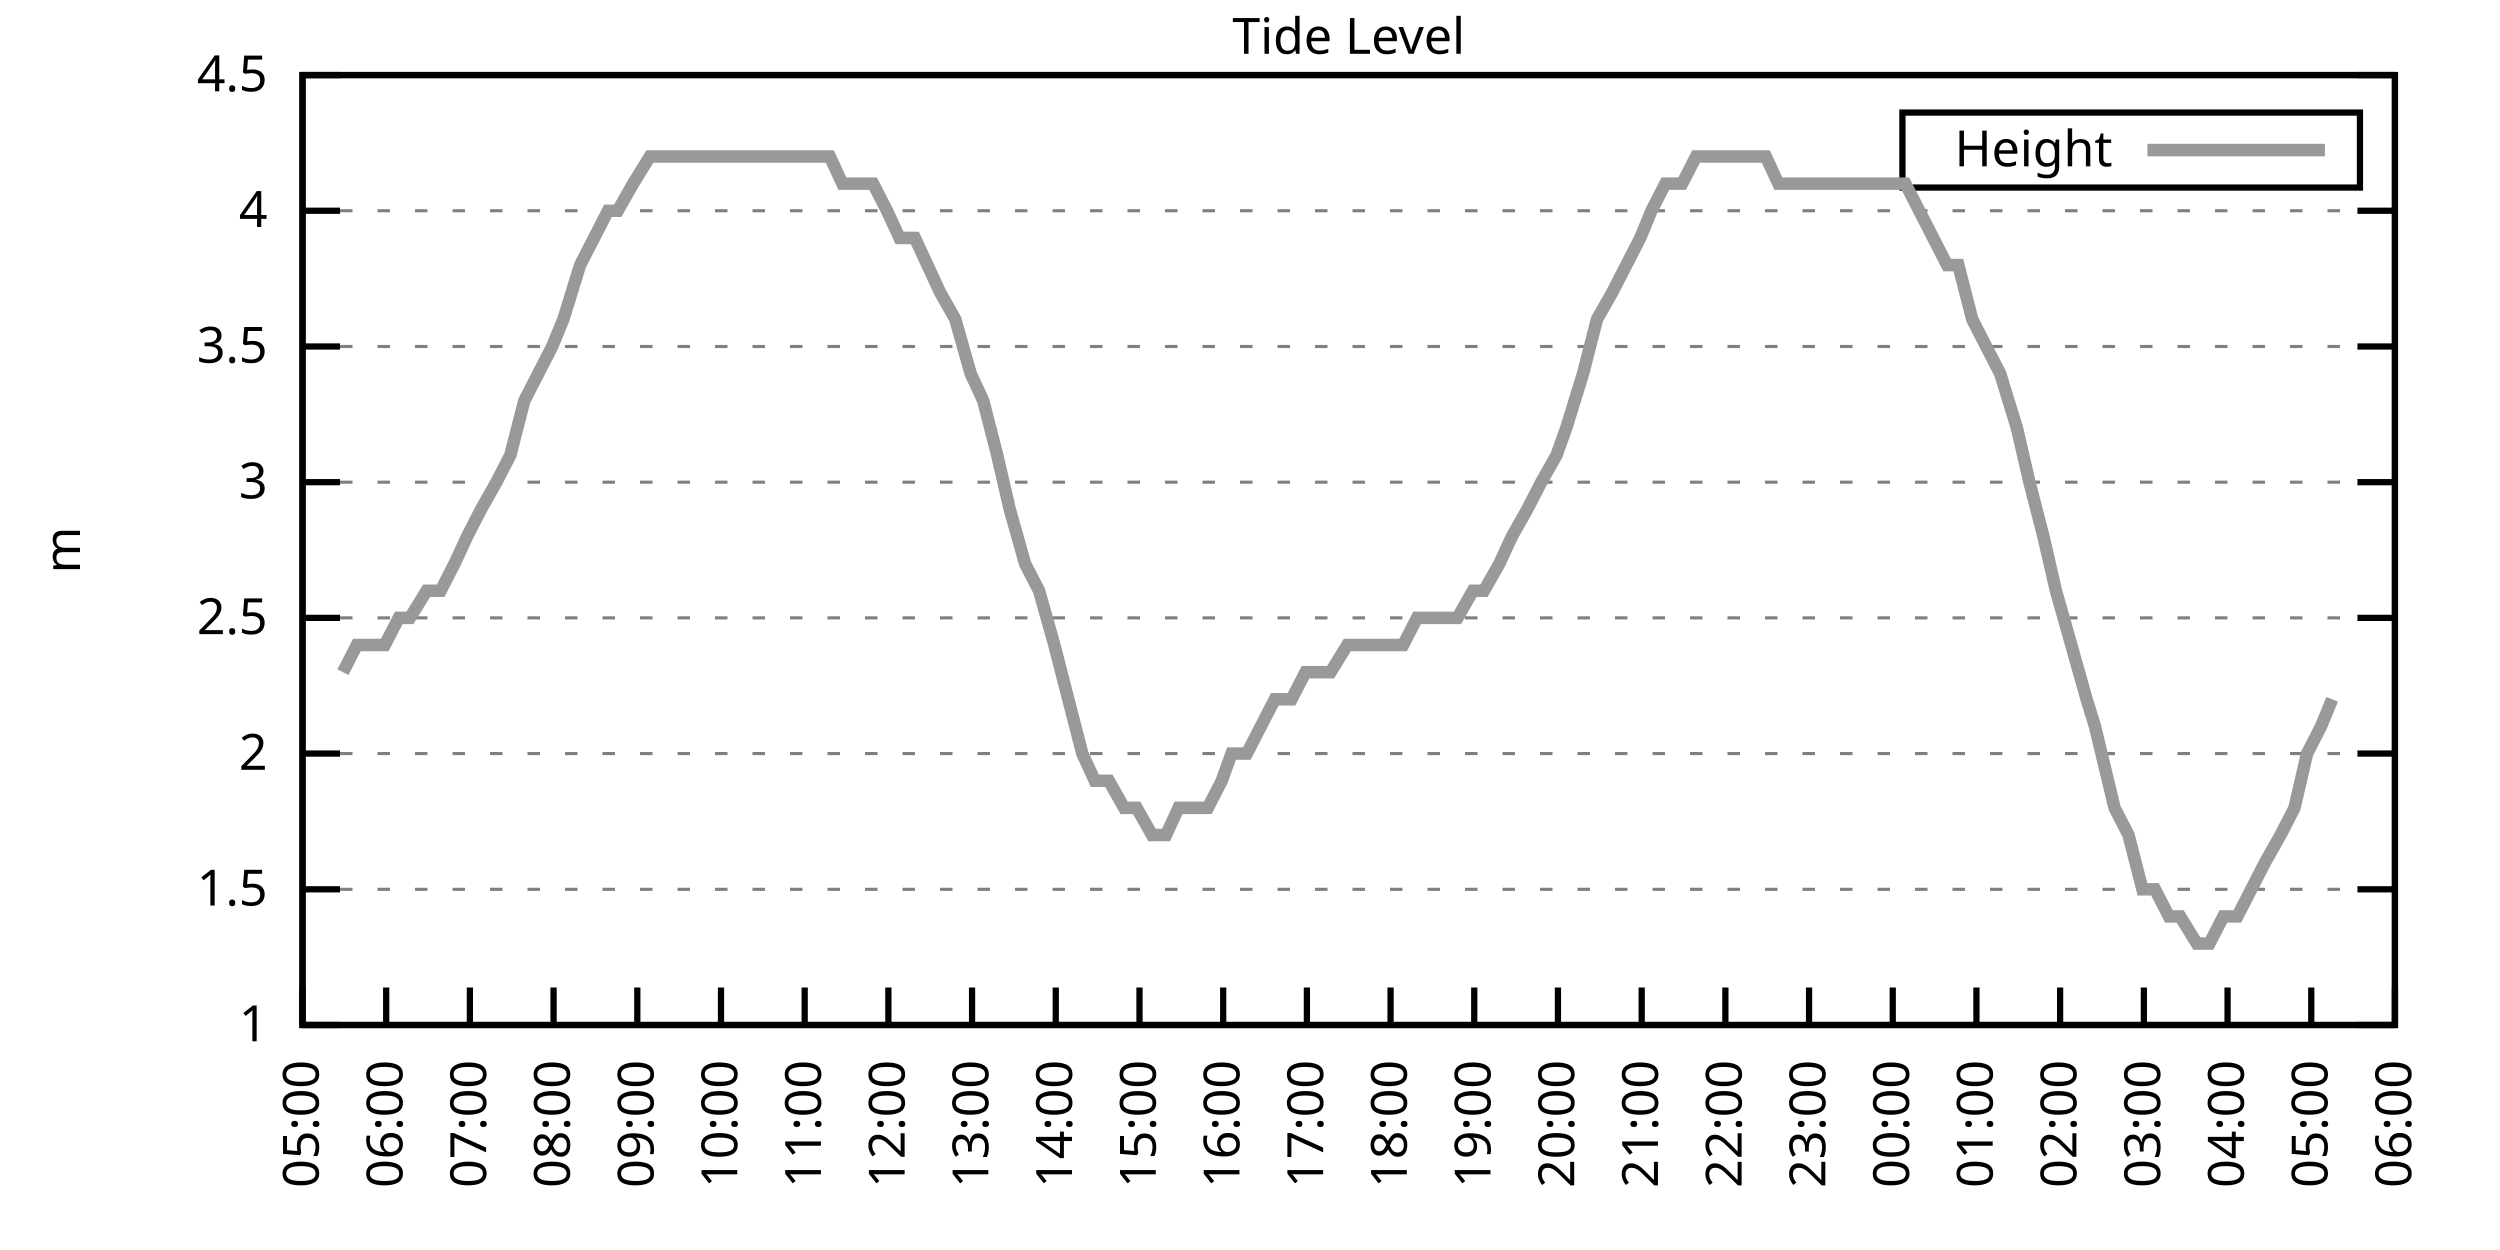
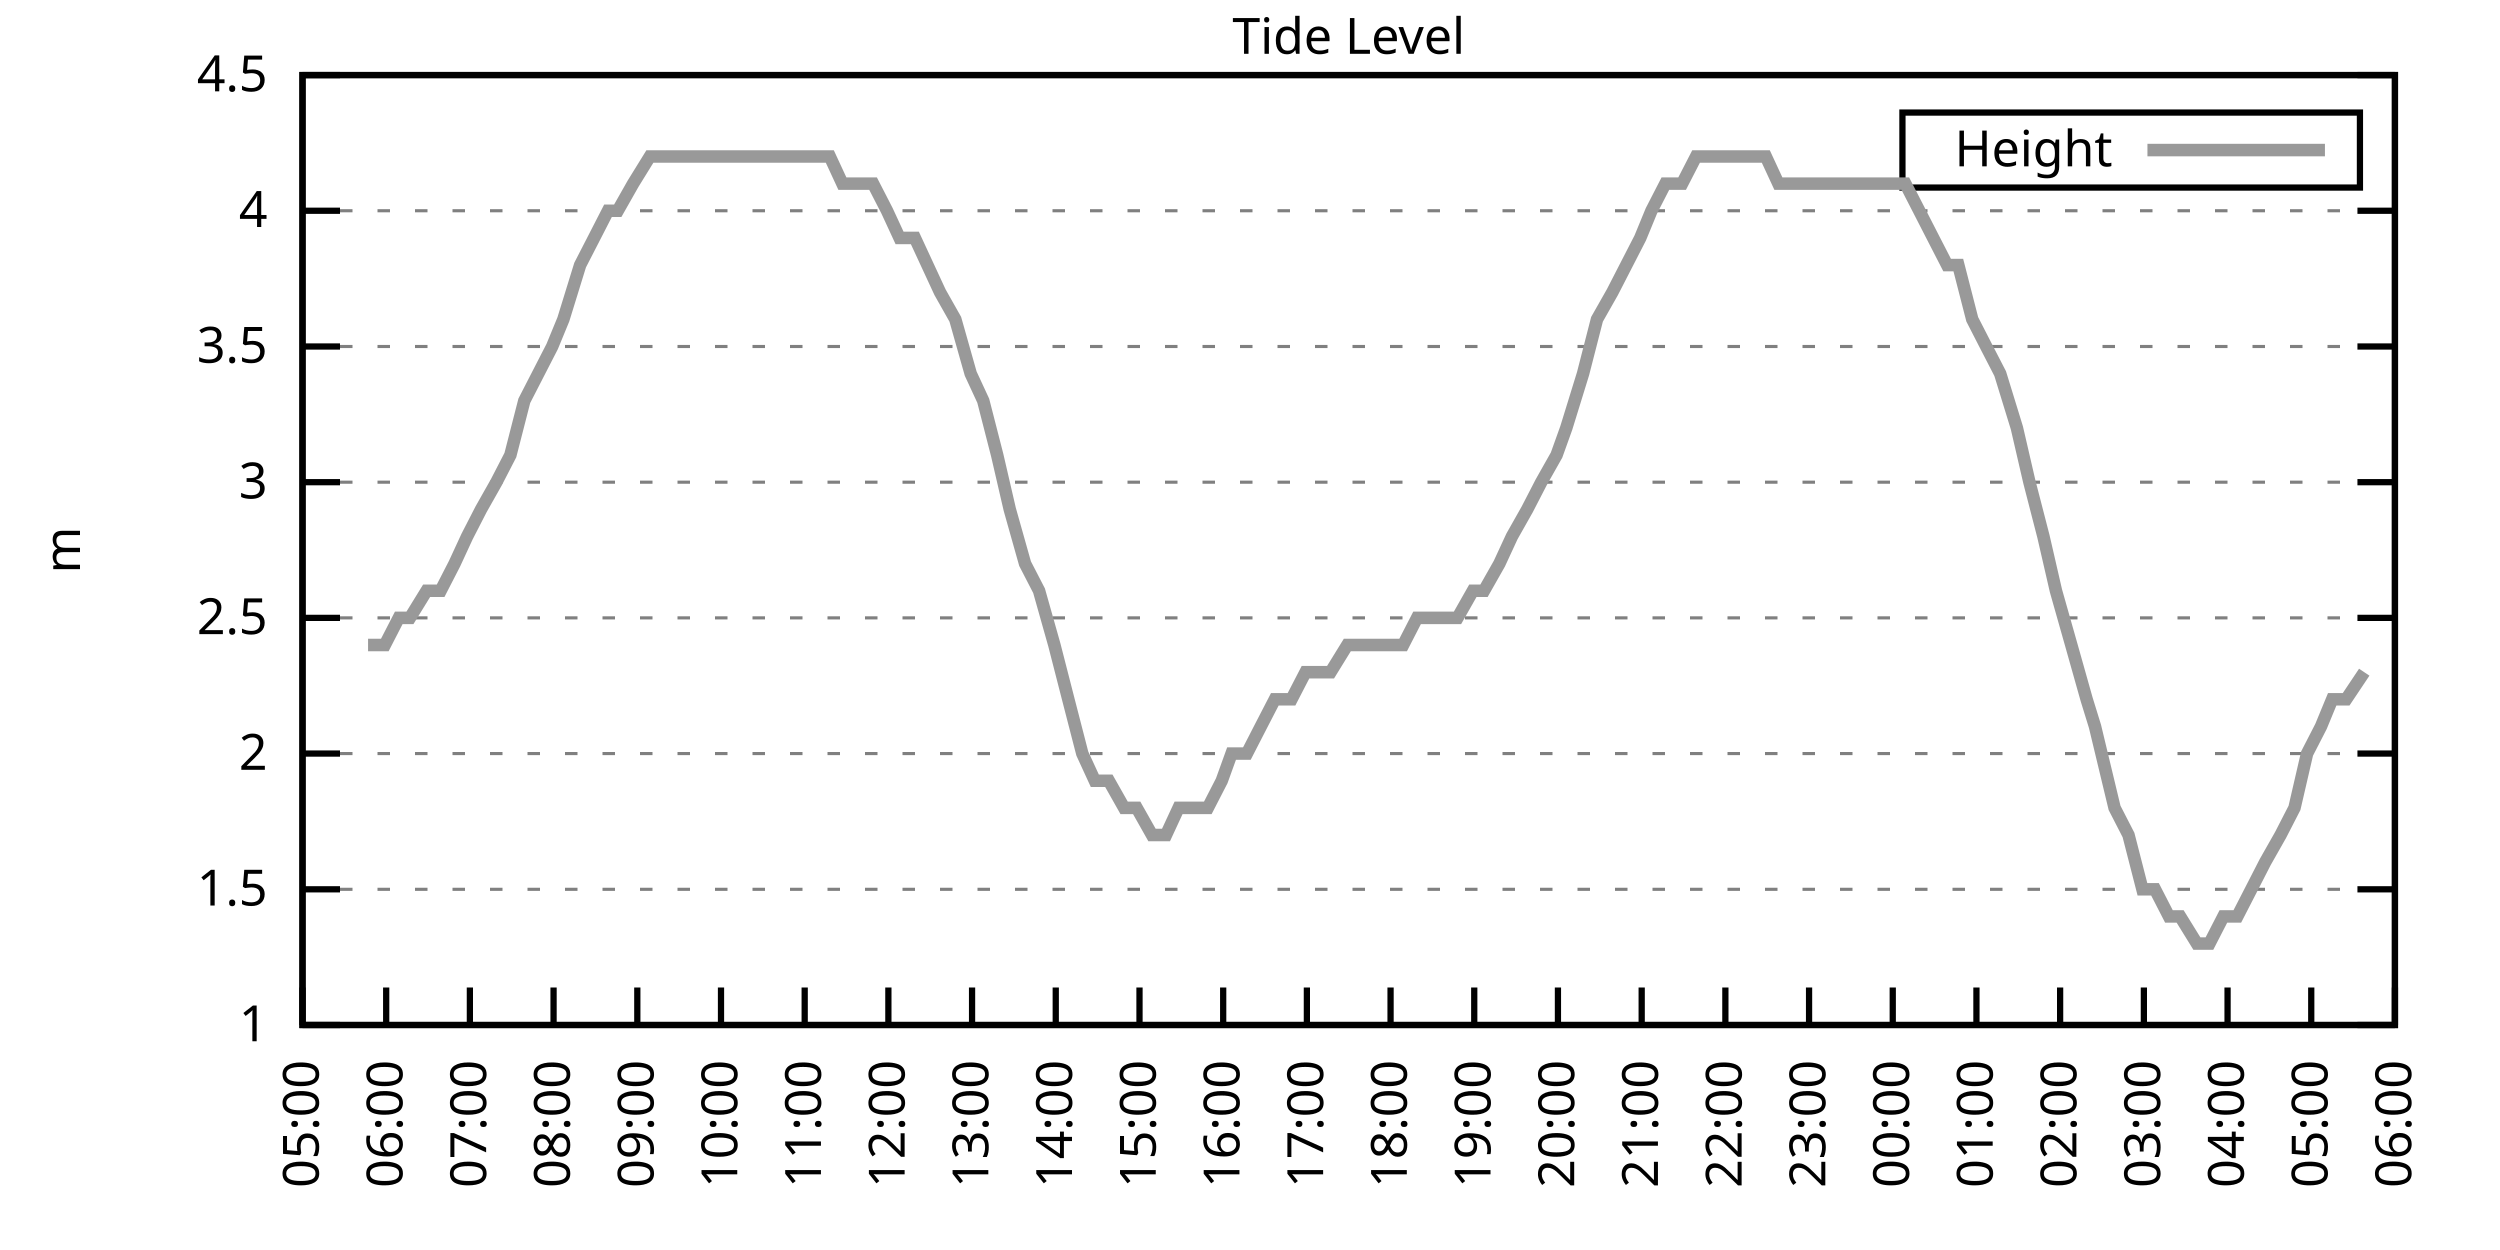
<svg xmlns="http://www.w3.org/2000/svg" xmlns:xlink="http://www.w3.org/1999/xlink" width="400" height="200" viewBox="0 0 400 200">
  <g id="gnuplot_canvas">
    <rect x="0" y="0" width="400" height="200" fill="none" />
    <defs>
      <circle id="gpDot" r="0.5" stroke-width="0.5" stroke="currentColor" />
      <path id="gpPt0" stroke-width="0.333" stroke="currentColor" d="M-1,0 h2 M0,-1 v2" />
      <path id="gpPt1" stroke-width="0.333" stroke="currentColor" d="M-1,-1 L1,1 M1,-1 L-1,1" />
      <path id="gpPt2" stroke-width="0.333" stroke="currentColor" d="M-1,0 L1,0 M0,-1 L0,1 M-1,-1 L1,1 M-1,1 L1,-1" />
      <rect id="gpPt3" stroke-width="0.333" stroke="currentColor" x="-1" y="-1" width="2" height="2" />
      <rect id="gpPt4" stroke-width="0.333" stroke="currentColor" fill="currentColor" x="-1" y="-1" width="2" height="2" />
      <circle id="gpPt5" stroke-width="0.333" stroke="currentColor" cx="0" cy="0" r="1" />
      <use xlink:href="#gpPt5" id="gpPt6" fill="currentColor" stroke="none" />
      <path id="gpPt7" stroke-width="0.333" stroke="currentColor" d="M0,-1.33 L-1.33,0.67 L1.33,0.67 z" />
      <use xlink:href="#gpPt7" id="gpPt8" fill="currentColor" stroke="none" />
      <use xlink:href="#gpPt7" id="gpPt9" stroke="currentColor" transform="rotate(180)" />
      <use xlink:href="#gpPt9" id="gpPt10" fill="currentColor" stroke="none" />
      <use xlink:href="#gpPt3" id="gpPt11" stroke="currentColor" transform="rotate(45)" />
      <use xlink:href="#gpPt11" id="gpPt12" fill="currentColor" stroke="none" />
      <path id="gpPt13" stroke-width="0.333" stroke="currentColor" d="M0,1.330 L1.265,0.411 L0.782,-1.067 L-0.782,-1.076 L-1.265,0.411 z" />
      <use xlink:href="#gpPt13" id="gpPt14" fill="currentColor" stroke="none" />
      <filter id="textbox" filterUnits="objectBoundingBox" x="0" y="0" height="1" width="1">
        <feFlood flood-color="white" flood-opacity="1" result="bgnd" />
        <feComposite in="SourceGraphic" in2="bgnd" operator="atop" />
      </filter>
      <filter id="greybox" filterUnits="objectBoundingBox" x="0" y="0" height="1" width="1">
        <feFlood flood-color="lightgrey" flood-opacity="1" result="grey" />
        <feComposite in="SourceGraphic" in2="grey" operator="atop" />
      </filter>
    </defs>
    <g fill="none" color="white" stroke="currentColor" stroke-width="1.00" stroke-linecap="butt" stroke-linejoin="miter">
</g>
    <g fill="none" color="black" stroke="currentColor" stroke-width="1.00" stroke-linecap="butt" stroke-linejoin="miter">
      <g stroke="none" shape-rendering="crispEdges">
        <polygon fill="rgb(255, 255, 255)" points="48.40,164.00 383.18,164.00 383.18,12.02 48.40,12.02 " />
      </g>
    </g>
    <g fill="none" color="black" stroke="currentColor" stroke-width="1.00" stroke-linecap="butt" stroke-linejoin="miter">
</g>
    <g fill="none" color="black" stroke="black" stroke-width="0.50" stroke-linecap="butt" stroke-linejoin="miter">
</g>
    <g fill="none" color="gray" stroke="currentColor" stroke-width="0.50" stroke-linecap="butt" stroke-linejoin="miter">
      <path stroke="gray" stroke-dasharray="2,4" class="gridline" d="M48.40,164.00 L383.19,164.00  " />
    </g>
    <g fill="none" color="gray" stroke="gray" stroke-width="1.00" stroke-linecap="butt" stroke-linejoin="miter">
</g>
    <g fill="none" color="black" stroke="currentColor" stroke-width="1.00" stroke-linecap="butt" stroke-linejoin="miter">
      <path stroke="black" d="M48.40,164.00 L54.40,164.00 M383.19,164.00 L377.19,164.00  " />
      <g transform="translate(42.80,166.60)" stroke="none" fill="black" font-family="Sans" font-size="8.00" text-anchor="end">
        <text>
          <tspan font-family="Sans"> 1</tspan>
        </text>
      </g>
    </g>
    <g fill="none" color="black" stroke="currentColor" stroke-width="1.00" stroke-linecap="butt" stroke-linejoin="miter">
</g>
    <g fill="none" color="black" stroke="black" stroke-width="0.50" stroke-linecap="butt" stroke-linejoin="miter">
</g>
    <g fill="none" color="gray" stroke="currentColor" stroke-width="0.50" stroke-linecap="butt" stroke-linejoin="miter">
      <path stroke="gray" stroke-dasharray="2,4" class="gridline" d="M48.40,142.29 L383.19,142.29  " />
    </g>
    <g fill="none" color="gray" stroke="gray" stroke-width="1.00" stroke-linecap="butt" stroke-linejoin="miter">
</g>
    <g fill="none" color="black" stroke="currentColor" stroke-width="1.00" stroke-linecap="butt" stroke-linejoin="miter">
      <path stroke="black" d="M48.40,142.29 L54.40,142.29 M383.19,142.29 L377.19,142.29  " />
      <g transform="translate(42.80,144.89)" stroke="none" fill="black" font-family="Sans" font-size="8.00" text-anchor="end">
        <text>
          <tspan font-family="Sans"> 1.5</tspan>
        </text>
      </g>
    </g>
    <g fill="none" color="black" stroke="currentColor" stroke-width="1.00" stroke-linecap="butt" stroke-linejoin="miter">
</g>
    <g fill="none" color="black" stroke="black" stroke-width="0.50" stroke-linecap="butt" stroke-linejoin="miter">
</g>
    <g fill="none" color="gray" stroke="currentColor" stroke-width="0.50" stroke-linecap="butt" stroke-linejoin="miter">
      <path stroke="gray" stroke-dasharray="2,4" class="gridline" d="M48.40,120.57 L383.19,120.57  " />
    </g>
    <g fill="none" color="gray" stroke="gray" stroke-width="1.00" stroke-linecap="butt" stroke-linejoin="miter">
</g>
    <g fill="none" color="black" stroke="currentColor" stroke-width="1.00" stroke-linecap="butt" stroke-linejoin="miter">
      <path stroke="black" d="M48.40,120.57 L54.40,120.57 M383.19,120.57 L377.19,120.57  " />
      <g transform="translate(42.80,123.17)" stroke="none" fill="black" font-family="Sans" font-size="8.00" text-anchor="end">
        <text>
          <tspan font-family="Sans"> 2</tspan>
        </text>
      </g>
    </g>
    <g fill="none" color="black" stroke="currentColor" stroke-width="1.00" stroke-linecap="butt" stroke-linejoin="miter">
</g>
    <g fill="none" color="black" stroke="black" stroke-width="0.50" stroke-linecap="butt" stroke-linejoin="miter">
</g>
    <g fill="none" color="gray" stroke="currentColor" stroke-width="0.50" stroke-linecap="butt" stroke-linejoin="miter">
      <path stroke="gray" stroke-dasharray="2,4" class="gridline" d="M48.40,98.86 L383.19,98.86  " />
    </g>
    <g fill="none" color="gray" stroke="gray" stroke-width="1.00" stroke-linecap="butt" stroke-linejoin="miter">
</g>
    <g fill="none" color="black" stroke="currentColor" stroke-width="1.00" stroke-linecap="butt" stroke-linejoin="miter">
      <path stroke="black" d="M48.40,98.86 L54.40,98.86 M383.19,98.86 L377.19,98.86  " />
      <g transform="translate(42.80,101.46)" stroke="none" fill="black" font-family="Sans" font-size="8.00" text-anchor="end">
        <text>
          <tspan font-family="Sans"> 2.5</tspan>
        </text>
      </g>
    </g>
    <g fill="none" color="black" stroke="currentColor" stroke-width="1.00" stroke-linecap="butt" stroke-linejoin="miter">
</g>
    <g fill="none" color="black" stroke="black" stroke-width="0.50" stroke-linecap="butt" stroke-linejoin="miter">
</g>
    <g fill="none" color="gray" stroke="currentColor" stroke-width="0.50" stroke-linecap="butt" stroke-linejoin="miter">
      <path stroke="gray" stroke-dasharray="2,4" class="gridline" d="M48.40,77.15 L383.19,77.15  " />
    </g>
    <g fill="none" color="gray" stroke="gray" stroke-width="1.00" stroke-linecap="butt" stroke-linejoin="miter">
</g>
    <g fill="none" color="black" stroke="currentColor" stroke-width="1.00" stroke-linecap="butt" stroke-linejoin="miter">
      <path stroke="black" d="M48.40,77.15 L54.40,77.15 M383.19,77.15 L377.19,77.15  " />
      <g transform="translate(42.80,79.75)" stroke="none" fill="black" font-family="Sans" font-size="8.00" text-anchor="end">
        <text>
          <tspan font-family="Sans"> 3</tspan>
        </text>
      </g>
    </g>
    <g fill="none" color="black" stroke="currentColor" stroke-width="1.00" stroke-linecap="butt" stroke-linejoin="miter">
</g>
    <g fill="none" color="black" stroke="black" stroke-width="0.50" stroke-linecap="butt" stroke-linejoin="miter">
</g>
    <g fill="none" color="gray" stroke="currentColor" stroke-width="0.50" stroke-linecap="butt" stroke-linejoin="miter">
      <path stroke="gray" stroke-dasharray="2,4" class="gridline" d="M48.40,55.44 L383.19,55.44  " />
    </g>
    <g fill="none" color="gray" stroke="gray" stroke-width="1.00" stroke-linecap="butt" stroke-linejoin="miter">
</g>
    <g fill="none" color="black" stroke="currentColor" stroke-width="1.00" stroke-linecap="butt" stroke-linejoin="miter">
      <path stroke="black" d="M48.40,55.44 L54.40,55.44 M383.19,55.44 L377.19,55.44  " />
      <g transform="translate(42.80,58.04)" stroke="none" fill="black" font-family="Sans" font-size="8.00" text-anchor="end">
        <text>
          <tspan font-family="Sans"> 3.5</tspan>
        </text>
      </g>
    </g>
    <g fill="none" color="black" stroke="currentColor" stroke-width="1.00" stroke-linecap="butt" stroke-linejoin="miter">
</g>
    <g fill="none" color="black" stroke="black" stroke-width="0.50" stroke-linecap="butt" stroke-linejoin="miter">
</g>
    <g fill="none" color="gray" stroke="currentColor" stroke-width="0.50" stroke-linecap="butt" stroke-linejoin="miter">
      <path stroke="gray" stroke-dasharray="2,4" class="gridline" d="M48.40,33.72 L383.19,33.72  " />
    </g>
    <g fill="none" color="gray" stroke="gray" stroke-width="1.00" stroke-linecap="butt" stroke-linejoin="miter">
</g>
    <g fill="none" color="black" stroke="currentColor" stroke-width="1.00" stroke-linecap="butt" stroke-linejoin="miter">
      <path stroke="black" d="M48.40,33.72 L54.40,33.72 M383.19,33.72 L377.19,33.72  " />
      <g transform="translate(42.80,36.32)" stroke="none" fill="black" font-family="Sans" font-size="8.00" text-anchor="end">
        <text>
          <tspan font-family="Sans"> 4</tspan>
        </text>
      </g>
    </g>
    <g fill="none" color="black" stroke="currentColor" stroke-width="1.00" stroke-linecap="butt" stroke-linejoin="miter">
</g>
    <g fill="none" color="black" stroke="black" stroke-width="0.50" stroke-linecap="butt" stroke-linejoin="miter">
</g>
    <g fill="none" color="gray" stroke="currentColor" stroke-width="0.50" stroke-linecap="butt" stroke-linejoin="miter">
      <path stroke="gray" stroke-dasharray="2,4" class="gridline" d="M48.40,12.01 L383.19,12.01  " />
    </g>
    <g fill="none" color="gray" stroke="gray" stroke-width="1.00" stroke-linecap="butt" stroke-linejoin="miter">
</g>
    <g fill="none" color="black" stroke="currentColor" stroke-width="1.00" stroke-linecap="butt" stroke-linejoin="miter">
      <path stroke="black" d="M48.40,12.01 L54.40,12.01 M383.19,12.01 L377.19,12.01  " />
      <g transform="translate(42.80,14.61)" stroke="none" fill="black" font-family="Sans" font-size="8.00" text-anchor="end">
        <text>
          <tspan font-family="Sans"> 4.5</tspan>
        </text>
      </g>
    </g>
    <g fill="none" color="black" stroke="currentColor" stroke-width="1.00" stroke-linecap="butt" stroke-linejoin="miter">
      <path stroke="black" d="M48.40,164.00 L48.40,158.00  " />
      <g transform="translate(51.00,169.60) rotate(270.00)" stroke="none" fill="black" font-family="Sans" font-size="8.00" text-anchor="end">
        <text>
          <tspan font-family="Sans">05:00</tspan>
        </text>
      </g>
    </g>
    <g fill="none" color="black" stroke="currentColor" stroke-width="1.00" stroke-linecap="butt" stroke-linejoin="miter">
      <path stroke="black" d="M61.79,164.00 L61.79,158.00  " />
      <g transform="translate(64.39,169.60) rotate(270.00)" stroke="none" fill="black" font-family="Sans" font-size="8.00" text-anchor="end">
        <text>
          <tspan font-family="Sans">06:00</tspan>
        </text>
      </g>
    </g>
    <g fill="none" color="black" stroke="currentColor" stroke-width="1.00" stroke-linecap="butt" stroke-linejoin="miter">
      <path stroke="black" d="M75.18,164.00 L75.18,158.00  " />
      <g transform="translate(77.78,169.60) rotate(270.00)" stroke="none" fill="black" font-family="Sans" font-size="8.00" text-anchor="end">
        <text>
          <tspan font-family="Sans">07:00</tspan>
        </text>
      </g>
    </g>
    <g fill="none" color="black" stroke="currentColor" stroke-width="1.00" stroke-linecap="butt" stroke-linejoin="miter">
      <path stroke="black" d="M88.57,164.00 L88.57,158.00  " />
      <g transform="translate(91.17,169.60) rotate(270.00)" stroke="none" fill="black" font-family="Sans" font-size="8.00" text-anchor="end">
        <text>
          <tspan font-family="Sans">08:00</tspan>
        </text>
      </g>
    </g>
    <g fill="none" color="black" stroke="currentColor" stroke-width="1.00" stroke-linecap="butt" stroke-linejoin="miter">
      <path stroke="black" d="M101.97,164.00 L101.97,158.00  " />
      <g transform="translate(104.57,169.60) rotate(270.00)" stroke="none" fill="black" font-family="Sans" font-size="8.00" text-anchor="end">
        <text>
          <tspan font-family="Sans">09:00</tspan>
        </text>
      </g>
    </g>
    <g fill="none" color="black" stroke="currentColor" stroke-width="1.00" stroke-linecap="butt" stroke-linejoin="miter">
      <path stroke="black" d="M115.36,164.00 L115.36,158.00  " />
      <g transform="translate(117.96,169.60) rotate(270.00)" stroke="none" fill="black" font-family="Sans" font-size="8.00" text-anchor="end">
        <text>
          <tspan font-family="Sans">10:00</tspan>
        </text>
      </g>
    </g>
    <g fill="none" color="black" stroke="currentColor" stroke-width="1.00" stroke-linecap="butt" stroke-linejoin="miter">
      <path stroke="black" d="M128.75,164.00 L128.75,158.00  " />
      <g transform="translate(131.35,169.60) rotate(270.00)" stroke="none" fill="black" font-family="Sans" font-size="8.00" text-anchor="end">
        <text>
          <tspan font-family="Sans">11:00</tspan>
        </text>
      </g>
    </g>
    <g fill="none" color="black" stroke="currentColor" stroke-width="1.00" stroke-linecap="butt" stroke-linejoin="miter">
      <path stroke="black" d="M142.14,164.00 L142.14,158.00  " />
      <g transform="translate(144.74,169.60) rotate(270.00)" stroke="none" fill="black" font-family="Sans" font-size="8.00" text-anchor="end">
        <text>
          <tspan font-family="Sans">12:00</tspan>
        </text>
      </g>
    </g>
    <g fill="none" color="black" stroke="currentColor" stroke-width="1.00" stroke-linecap="butt" stroke-linejoin="miter">
      <path stroke="black" d="M155.53,164.00 L155.53,158.00  " />
      <g transform="translate(158.13,169.60) rotate(270.00)" stroke="none" fill="black" font-family="Sans" font-size="8.00" text-anchor="end">
        <text>
          <tspan font-family="Sans">13:00</tspan>
        </text>
      </g>
    </g>
    <g fill="none" color="black" stroke="currentColor" stroke-width="1.00" stroke-linecap="butt" stroke-linejoin="miter">
      <path stroke="black" d="M168.92,164.00 L168.92,158.00  " />
      <g transform="translate(171.52,169.60) rotate(270.00)" stroke="none" fill="black" font-family="Sans" font-size="8.00" text-anchor="end">
        <text>
          <tspan font-family="Sans">14:00</tspan>
        </text>
      </g>
    </g>
    <g fill="none" color="black" stroke="currentColor" stroke-width="1.00" stroke-linecap="butt" stroke-linejoin="miter">
      <path stroke="black" d="M182.32,164.00 L182.32,158.00  " />
      <g transform="translate(184.92,169.60) rotate(270.00)" stroke="none" fill="black" font-family="Sans" font-size="8.00" text-anchor="end">
        <text>
          <tspan font-family="Sans">15:00</tspan>
        </text>
      </g>
    </g>
    <g fill="none" color="black" stroke="currentColor" stroke-width="1.00" stroke-linecap="butt" stroke-linejoin="miter">
      <path stroke="black" d="M195.71,164.00 L195.71,158.00  " />
      <g transform="translate(198.31,169.60) rotate(270.00)" stroke="none" fill="black" font-family="Sans" font-size="8.00" text-anchor="end">
        <text>
          <tspan font-family="Sans">16:00</tspan>
        </text>
      </g>
    </g>
    <g fill="none" color="black" stroke="currentColor" stroke-width="1.00" stroke-linecap="butt" stroke-linejoin="miter">
      <path stroke="black" d="M209.10,164.00 L209.10,158.00  " />
      <g transform="translate(211.70,169.60) rotate(270.00)" stroke="none" fill="black" font-family="Sans" font-size="8.00" text-anchor="end">
        <text>
          <tspan font-family="Sans">17:00</tspan>
        </text>
      </g>
    </g>
    <g fill="none" color="black" stroke="currentColor" stroke-width="1.00" stroke-linecap="butt" stroke-linejoin="miter">
      <path stroke="black" d="M222.49,164.00 L222.49,158.00  " />
      <g transform="translate(225.09,169.60) rotate(270.00)" stroke="none" fill="black" font-family="Sans" font-size="8.00" text-anchor="end">
        <text>
          <tspan font-family="Sans">18:00</tspan>
        </text>
      </g>
    </g>
    <g fill="none" color="black" stroke="currentColor" stroke-width="1.00" stroke-linecap="butt" stroke-linejoin="miter">
      <path stroke="black" d="M235.88,164.00 L235.88,158.00  " />
      <g transform="translate(238.48,169.60) rotate(270.00)" stroke="none" fill="black" font-family="Sans" font-size="8.00" text-anchor="end">
        <text>
          <tspan font-family="Sans">19:00</tspan>
        </text>
      </g>
    </g>
    <g fill="none" color="black" stroke="currentColor" stroke-width="1.00" stroke-linecap="butt" stroke-linejoin="miter">
      <path stroke="black" d="M249.27,164.00 L249.27,158.00  " />
      <g transform="translate(251.87,169.60) rotate(270.00)" stroke="none" fill="black" font-family="Sans" font-size="8.00" text-anchor="end">
        <text>
          <tspan font-family="Sans">20:00</tspan>
        </text>
      </g>
    </g>
    <g fill="none" color="black" stroke="currentColor" stroke-width="1.00" stroke-linecap="butt" stroke-linejoin="miter">
      <path stroke="black" d="M262.67,164.00 L262.67,158.00  " />
      <g transform="translate(265.27,169.60) rotate(270.00)" stroke="none" fill="black" font-family="Sans" font-size="8.00" text-anchor="end">
        <text>
          <tspan font-family="Sans">21:00</tspan>
        </text>
      </g>
    </g>
    <g fill="none" color="black" stroke="currentColor" stroke-width="1.00" stroke-linecap="butt" stroke-linejoin="miter">
      <path stroke="black" d="M276.06,164.00 L276.06,158.00  " />
      <g transform="translate(278.66,169.60) rotate(270.00)" stroke="none" fill="black" font-family="Sans" font-size="8.00" text-anchor="end">
        <text>
          <tspan font-family="Sans">22:00</tspan>
        </text>
      </g>
    </g>
    <g fill="none" color="black" stroke="currentColor" stroke-width="1.00" stroke-linecap="butt" stroke-linejoin="miter">
      <path stroke="black" d="M289.45,164.00 L289.45,158.00  " />
      <g transform="translate(292.05,169.60) rotate(270.00)" stroke="none" fill="black" font-family="Sans" font-size="8.00" text-anchor="end">
        <text>
          <tspan font-family="Sans">23:00</tspan>
        </text>
      </g>
    </g>
    <g fill="none" color="black" stroke="currentColor" stroke-width="1.00" stroke-linecap="butt" stroke-linejoin="miter">
      <path stroke="black" d="M302.84,164.00 L302.84,158.00  " />
      <g transform="translate(305.44,169.60) rotate(270.00)" stroke="none" fill="black" font-family="Sans" font-size="8.00" text-anchor="end">
        <text>
          <tspan font-family="Sans">00:00</tspan>
        </text>
      </g>
    </g>
    <g fill="none" color="black" stroke="currentColor" stroke-width="1.00" stroke-linecap="butt" stroke-linejoin="miter">
      <path stroke="black" d="M316.23,164.00 L316.23,158.00  " />
      <g transform="translate(318.83,169.60) rotate(270.00)" stroke="none" fill="black" font-family="Sans" font-size="8.00" text-anchor="end">
        <text>
          <tspan font-family="Sans">01:00</tspan>
        </text>
      </g>
    </g>
    <g fill="none" color="black" stroke="currentColor" stroke-width="1.00" stroke-linecap="butt" stroke-linejoin="miter">
      <path stroke="black" d="M329.62,164.00 L329.62,158.00  " />
      <g transform="translate(332.22,169.60) rotate(270.00)" stroke="none" fill="black" font-family="Sans" font-size="8.00" text-anchor="end">
        <text>
          <tspan font-family="Sans">02:00</tspan>
        </text>
      </g>
    </g>
    <g fill="none" color="black" stroke="currentColor" stroke-width="1.00" stroke-linecap="butt" stroke-linejoin="miter">
      <path stroke="black" d="M343.02,164.00 L343.02,158.00  " />
      <g transform="translate(345.62,169.60) rotate(270.00)" stroke="none" fill="black" font-family="Sans" font-size="8.00" text-anchor="end">
        <text>
          <tspan font-family="Sans">03:00</tspan>
        </text>
      </g>
    </g>
    <g fill="none" color="black" stroke="currentColor" stroke-width="1.00" stroke-linecap="butt" stroke-linejoin="miter">
      <path stroke="black" d="M356.41,164.00 L356.41,158.00  " />
      <g transform="translate(359.01,169.60) rotate(270.00)" stroke="none" fill="black" font-family="Sans" font-size="8.00" text-anchor="end">
        <text>
          <tspan font-family="Sans">04:00</tspan>
        </text>
      </g>
    </g>
    <g fill="none" color="black" stroke="currentColor" stroke-width="1.00" stroke-linecap="butt" stroke-linejoin="miter">
      <path stroke="black" d="M369.80,164.00 L369.80,158.00  " />
      <g transform="translate(372.40,169.60) rotate(270.00)" stroke="none" fill="black" font-family="Sans" font-size="8.00" text-anchor="end">
        <text>
          <tspan font-family="Sans">05:00</tspan>
        </text>
      </g>
    </g>
    <g fill="none" color="black" stroke="currentColor" stroke-width="1.00" stroke-linecap="butt" stroke-linejoin="miter">
      <path stroke="black" d="M383.19,164.00 L383.19,158.00  " />
      <g transform="translate(385.79,169.60) rotate(270.00)" stroke="none" fill="black" font-family="Sans" font-size="8.00" text-anchor="end">
        <text>
          <tspan font-family="Sans">06:00</tspan>
        </text>
      </g>
    </g>
    <g fill="none" color="black" stroke="currentColor" stroke-width="1.00" stroke-linecap="butt" stroke-linejoin="miter">
</g>
    <g fill="none" color="black" stroke="currentColor" stroke-width="1.00" stroke-linecap="butt" stroke-linejoin="miter">
      <path stroke="black" d="M48.40,12.01 L48.40,164.00 L383.19,164.00 L383.19,12.01 L48.40,12.01 Z  " />
    </g>
    <g fill="none" color="black" stroke="currentColor" stroke-width="1.00" stroke-linecap="butt" stroke-linejoin="miter">
</g>
    <g fill="none" color="black" stroke="currentColor" stroke-width="1.00" stroke-linecap="butt" stroke-linejoin="miter">
      <path stroke="black" d="M304.39,30.01 L304.39,18.01 L377.59,18.01 L377.59,30.01 L304.39,30.01 Z  " />
    </g>
    <g id="Tide_level_plot_1">
      <g fill="none" color="white" stroke="black" stroke-width="2.00" stroke-linecap="butt" stroke-linejoin="miter">
</g>
      <g fill="none" color="black" stroke="currentColor" stroke-width="2.00" stroke-linecap="butt" stroke-linejoin="miter">
        <g transform="translate(337.99,26.61)" stroke="none" fill="black" font-family="Sans" font-size="8.00" text-anchor="end">
          <text>
            <tspan font-family="Sans">Height</tspan>
          </text>
        </g>
      </g>
      <g fill="none" color="black" stroke="currentColor" stroke-width="2.00" stroke-linecap="butt" stroke-linejoin="miter">
-         <path stroke="rgb(153, 153, 153)" d="M343.59,24.01 L371.99,24.01 M54.87,107.55 L57.10,103.20 L58.89,103.20 L61.57,103.20 L63.80,98.86 L65.59,98.86   L68.26,94.52 L70.50,94.52 L72.73,90.18 L74.74,85.83 L76.97,81.49 L79.42,77.15 L81.66,72.81 L83.89,64.12   L86.12,59.78 L88.35,55.44 L90.14,51.09 L92.82,42.41 L95.05,38.07 L97.28,33.72 L98.84,33.72 L101.30,29.38   L103.98,25.04 L106.21,25.04 L108.44,25.04 L110.67,25.04 L114.47,25.04 L117.14,25.04 L119.38,25.04 L121.61,25.04   L123.84,25.04 L126.07,25.04 L128.53,25.04 L130.54,25.04 L132.77,25.04 L134.78,29.38 L137.45,29.38 L139.69,29.38   L141.92,33.72 L143.93,38.07 L146.38,38.07 L148.39,42.41 L150.40,46.75 L152.85,51.09 L155.31,59.78 L157.32,64.12   L159.55,72.81 L161.56,81.49 L164.01,90.18 L166.25,94.52 L168.70,103.20 L170.93,111.89 L173.17,120.57 L175.17,124.92   L177.41,124.92 L179.86,129.26 L181.87,129.26 L184.32,133.60 L186.56,133.60 L188.57,129.26 L190.80,129.26 L193.25,129.26   L195.48,124.92 L197.05,120.57 L199.50,120.57 L201.73,116.23 L203.97,111.89 L206.64,111.89 L208.88,107.55 L210.66,107.55   L212.89,107.55 L215.57,103.20 L217.80,103.20 L220.04,103.20 L222.04,103.20 L224.50,103.20 L226.73,98.86 L228.96,98.86   L230.97,98.86 L233.20,98.86 L235.66,94.52 L237.44,94.52 L239.90,90.18 L241.91,85.83 L244.36,81.49 L246.60,77.15   L249.05,72.81 L250.61,68.46 L253.29,59.78 L255.52,51.09 L257.98,46.75 L260.21,42.41 L262.44,38.07 L264.23,33.72   L266.46,29.38 L269.14,29.38 L271.37,25.04 L273.60,25.04 L275.83,25.04 L278.07,25.04 L279.63,25.04 L282.53,25.04   L284.54,29.38 L286.77,29.38 L289.00,29.38 L291.23,29.38 L293.47,29.38 L295.70,29.38 L297.93,29.38 L300.39,29.38   L302.62,29.38 L304.85,29.38 L307.08,33.72 L309.31,38.07 L311.54,42.41 L313.33,42.41 L315.56,51.09 L317.79,55.44   L320.03,59.78 L322.70,68.46 L324.71,77.15 L326.95,85.83 L328.95,94.52 L331.41,103.20 L333.86,111.89 L335.20,116.23   L338.33,129.26 L340.56,133.60 L342.79,142.29 L344.80,142.29 L347.03,146.63 L348.82,146.63 L351.50,150.97 L353.51,150.97   L355.74,146.63 L357.97,146.63 L360.20,142.29 L362.43,137.94 L364.89,133.60 L367.12,129.26 L369.13,120.57 L371.36,116.23   L373.15,111.89  " />
+         <path stroke="rgb(153, 153, 153)" d="M343.59,24.01 L371.99,24.01 M58.89,103.20 L61.57,103.20 L63.80,98.86 L65.59,98.86 L68.26,94.52 L70.50,94.52   L72.73,90.18 L74.74,85.83 L76.97,81.49 L79.42,77.15 L81.66,72.81 L83.89,64.12 L86.12,59.78 L88.35,55.44   L90.14,51.09 L92.82,42.41 L95.05,38.07 L97.28,33.72 L98.84,33.72 L101.30,29.38 L103.98,25.04 L106.21,25.04   L108.44,25.04 L110.67,25.04 L114.47,25.04 L117.14,25.04 L119.38,25.04 L121.61,25.04 L123.84,25.04 L126.07,25.04   L128.53,25.04 L130.54,25.04 L132.77,25.04 L134.78,29.38 L137.45,29.38 L139.69,29.38 L141.92,33.72 L143.93,38.07   L146.38,38.07 L148.39,42.41 L150.40,46.75 L152.85,51.09 L155.31,59.78 L157.32,64.12 L159.55,72.81 L161.56,81.49   L164.01,90.18 L166.25,94.52 L168.70,103.20 L170.93,111.89 L173.17,120.57 L175.17,124.92 L177.41,124.92 L179.86,129.26   L181.87,129.26 L184.32,133.60 L186.56,133.60 L188.57,129.26 L190.80,129.26 L193.25,129.26 L195.48,124.92 L197.05,120.57   L199.50,120.57 L201.73,116.23 L203.97,111.89 L206.64,111.89 L208.88,107.55 L210.66,107.55 L212.89,107.55 L215.57,103.20   L217.80,103.20 L220.04,103.20 L222.04,103.20 L224.50,103.20 L226.73,98.86 L228.96,98.86 L230.97,98.86 L233.20,98.86   L235.66,94.52 L237.44,94.52 L239.90,90.18 L241.91,85.83 L244.36,81.49 L246.60,77.15 L249.05,72.81 L250.61,68.46   L253.29,59.78 L255.52,51.09 L257.98,46.75 L260.21,42.41 L262.44,38.07 L264.23,33.72 L266.46,29.38 L269.14,29.38   L271.37,25.04 L273.60,25.04 L275.83,25.04 L278.07,25.04 L279.63,25.04 L282.53,25.04 L284.54,29.38 L286.77,29.38   L289.00,29.38 L291.23,29.38 L293.47,29.38 L295.70,29.38 L297.93,29.38 L300.39,29.38 L302.62,29.38 L304.85,29.38   L307.08,33.72 L309.31,38.07 L311.54,42.41 L313.33,42.41 L315.56,51.09 L317.79,55.44 L320.03,59.78 L322.70,68.46   L324.71,77.15 L326.95,85.83 L328.95,94.52 L331.41,103.20 L333.86,111.89 L335.20,116.23 L338.33,129.26 L340.56,133.60   L342.79,142.29 L344.80,142.29 L347.03,146.63 L348.82,146.63 L351.50,150.97 L353.51,150.97 L355.74,146.63 L357.97,146.63   L360.20,142.29 L362.43,137.94 L364.89,133.60 L367.12,129.26 L369.13,120.57 L371.36,116.23 L373.15,111.89 L375.38,111.89   L378.28,107.55  " />
      </g>
    </g>
    <g fill="none" color="black" stroke="currentColor" stroke-width="2.00" stroke-linecap="butt" stroke-linejoin="miter">
</g>
    <g fill="none" color="black" stroke="black" stroke-width="1.00" stroke-linecap="butt" stroke-linejoin="miter">
</g>
    <g fill="none" color="black" stroke="currentColor" stroke-width="1.00" stroke-linecap="butt" stroke-linejoin="miter">
      <path stroke="black" d="M48.40,12.01 L48.40,164.00 L383.19,164.00 L383.19,12.01 L48.40,12.01 Z  " />
      <g transform="translate(12.80,88.01) rotate(270.00)" stroke="none" fill="black" font-family="Sans" font-size="8.00" text-anchor="middle">
        <text>
          <tspan font-family="Sans">m</tspan>
        </text>
      </g>
    </g>
    <g fill="none" color="black" stroke="currentColor" stroke-width="1.00" stroke-linecap="butt" stroke-linejoin="miter">
</g>
    <g fill="none" color="black" stroke="currentColor" stroke-width="1.00" stroke-linecap="butt" stroke-linejoin="miter">
      <g transform="translate(215.79,8.61)" stroke="none" fill="black" font-family="Sans" font-size="8.00" text-anchor="middle">
        <text>
          <tspan font-family="Sans">Tide Level</tspan>
        </text>
      </g>
    </g>
    <g fill="none" color="black" stroke="currentColor" stroke-width="1.00" stroke-linecap="butt" stroke-linejoin="miter">
</g>
  </g>
</svg>
